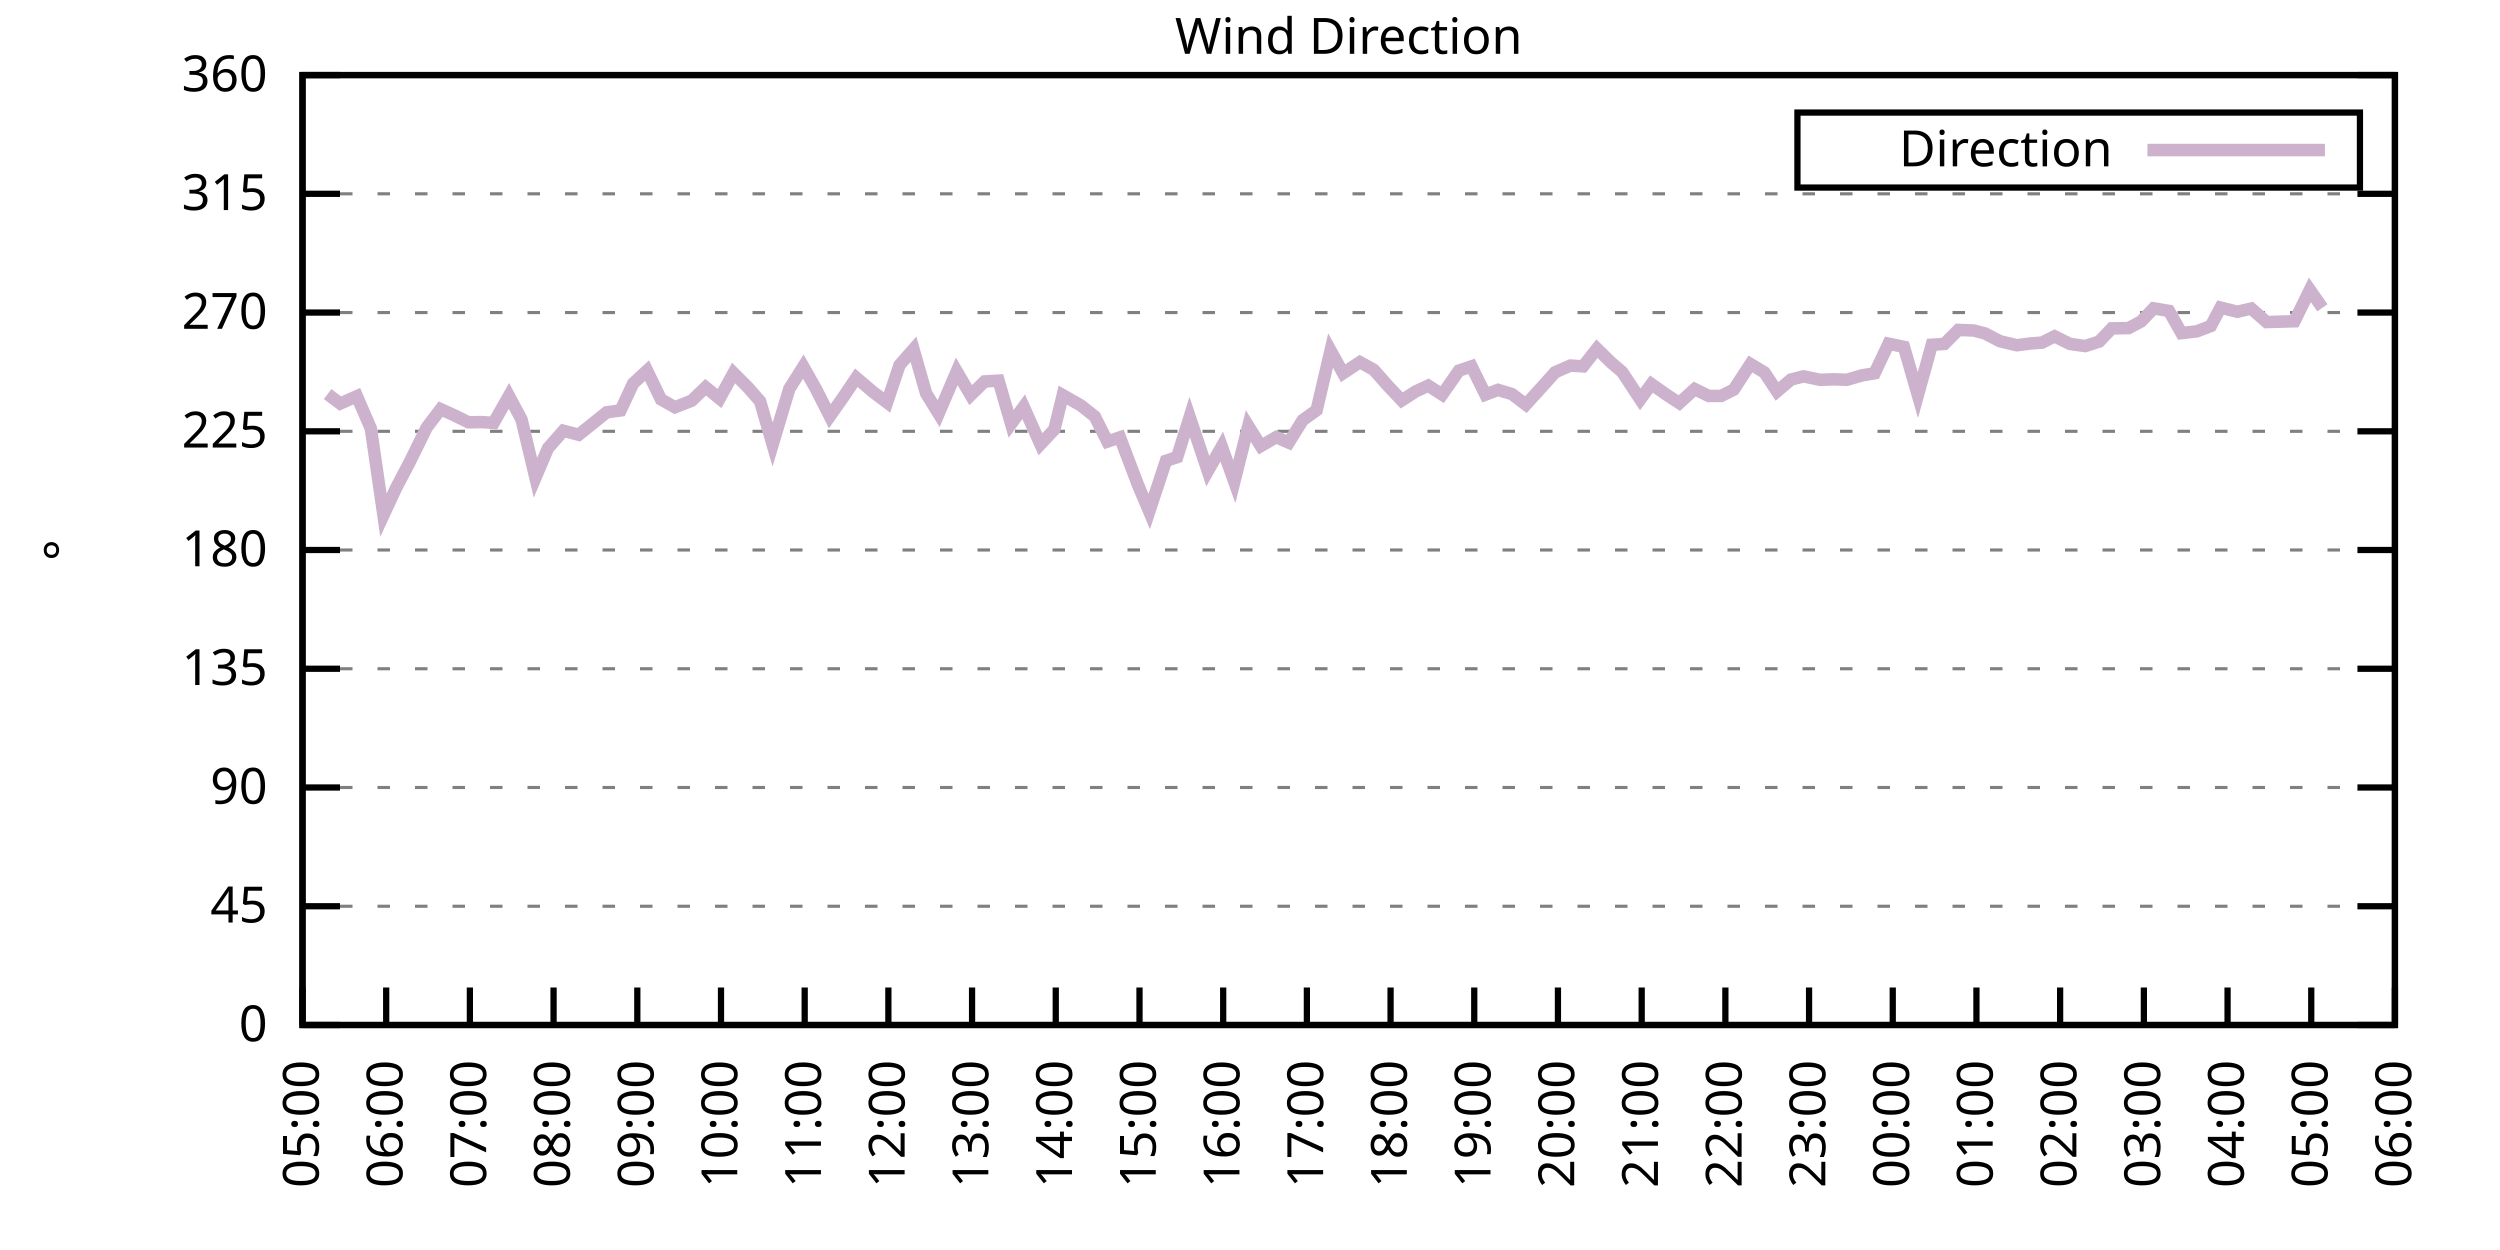
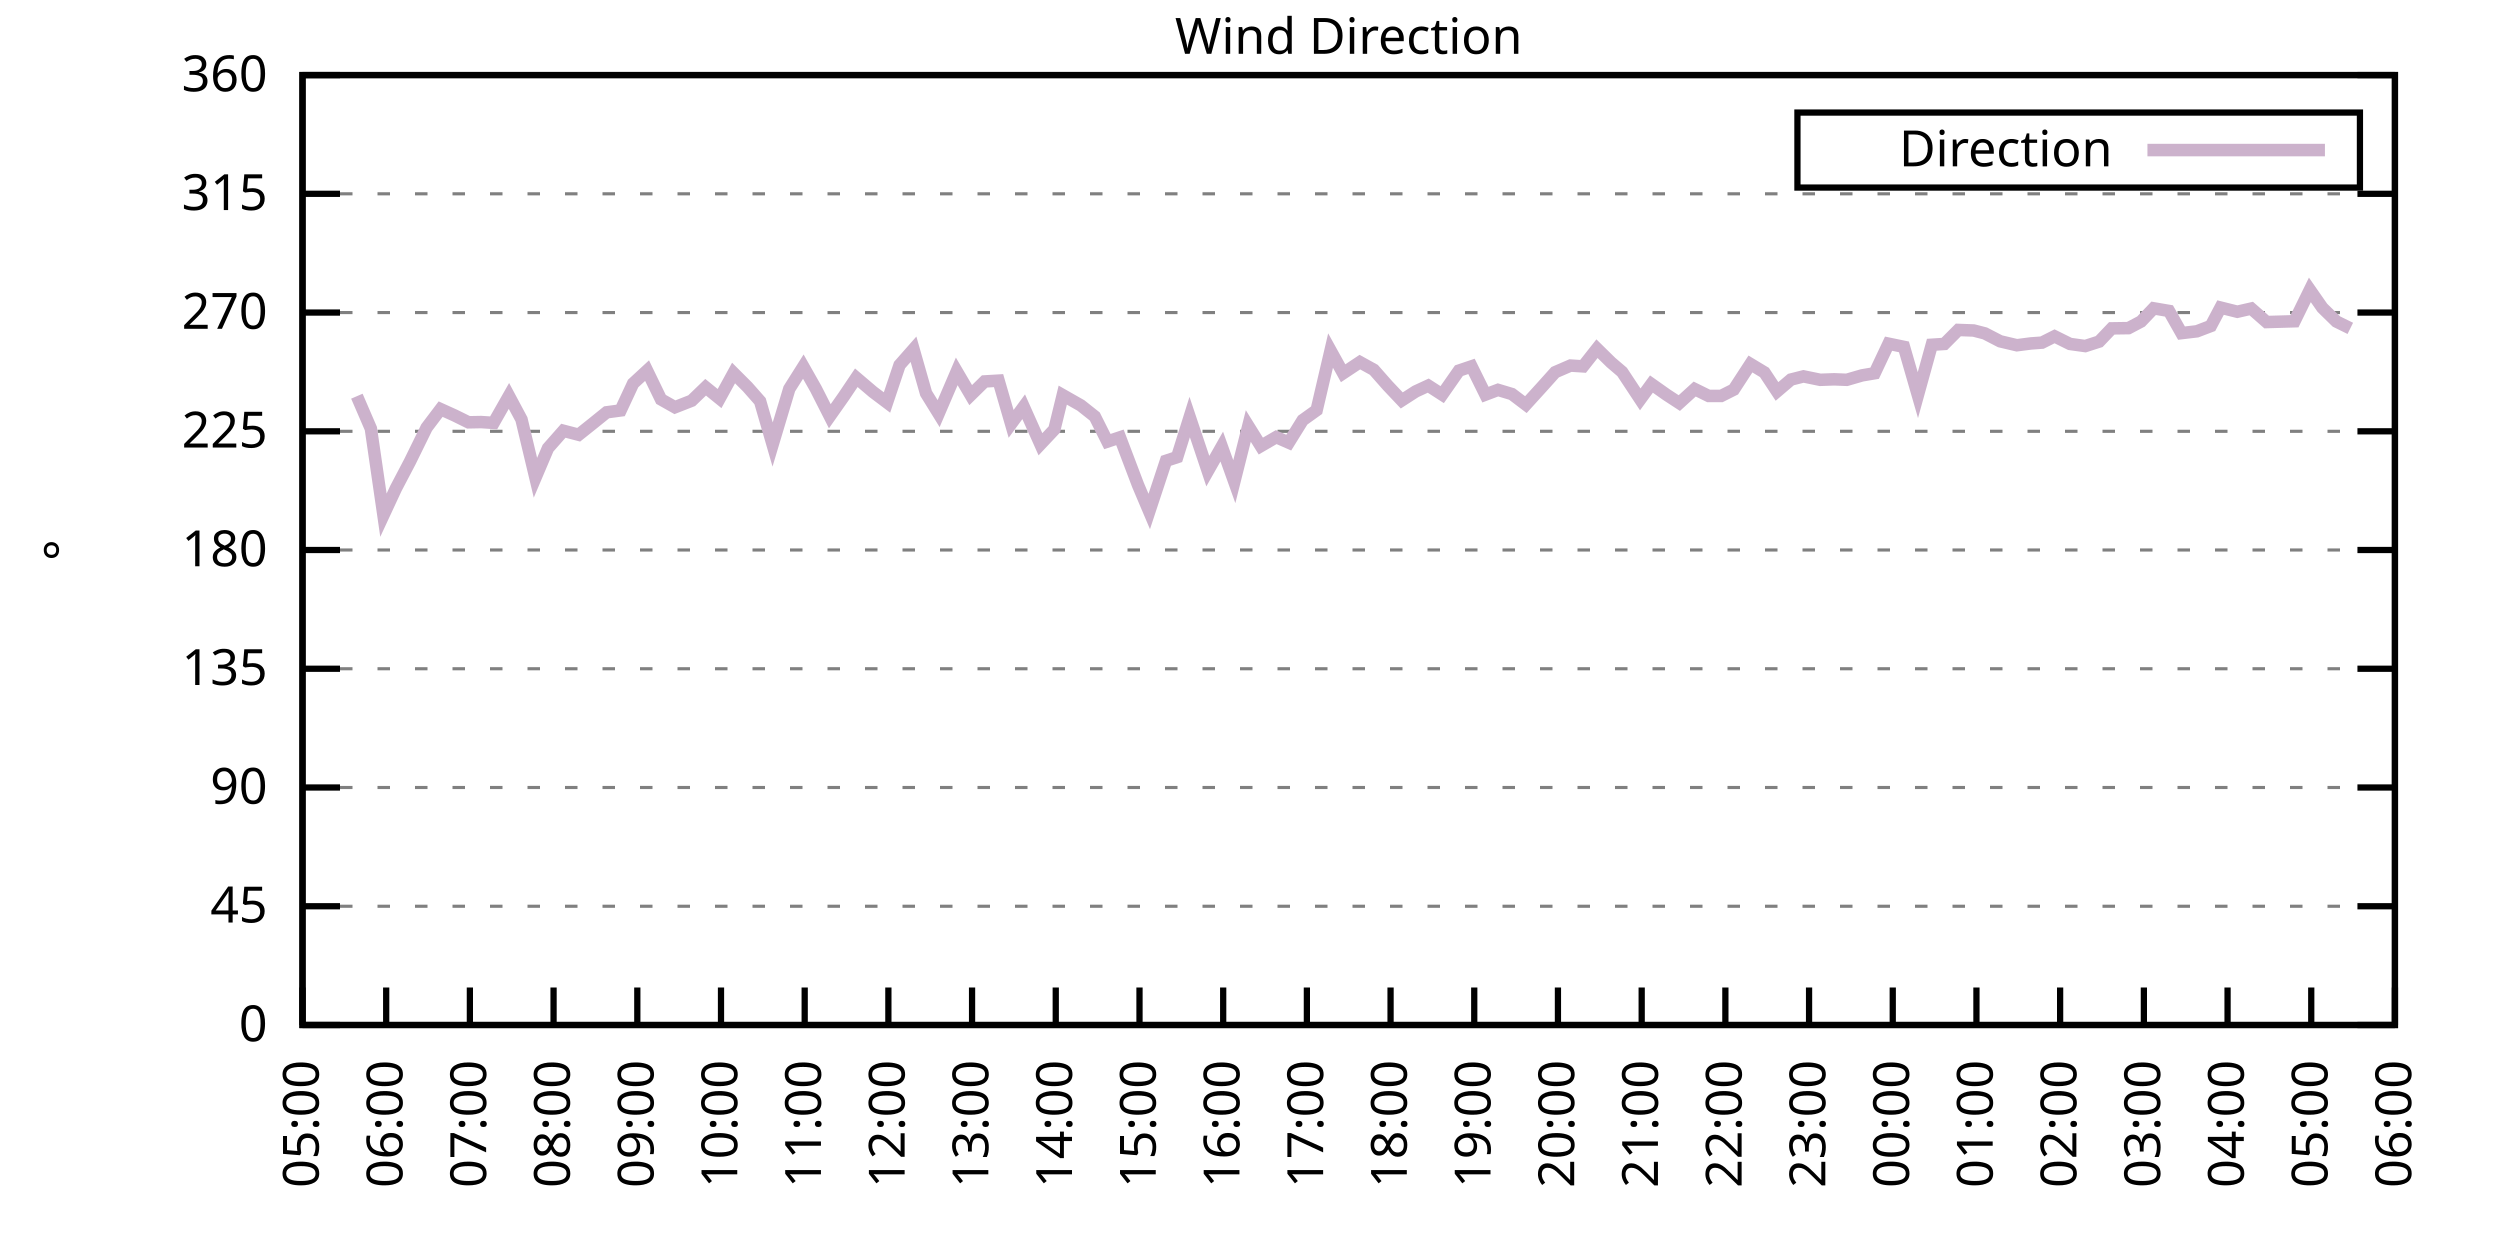
<svg xmlns="http://www.w3.org/2000/svg" xmlns:xlink="http://www.w3.org/1999/xlink" width="400" height="200" viewBox="0 0 400 200">
  <g id="gnuplot_canvas">
    <rect x="0" y="0" width="400" height="200" fill="none" />
    <defs>
      <circle id="gpDot" r="0.5" stroke-width="0.5" stroke="currentColor" />
      <path id="gpPt0" stroke-width="0.333" stroke="currentColor" d="M-1,0 h2 M0,-1 v2" />
      <path id="gpPt1" stroke-width="0.333" stroke="currentColor" d="M-1,-1 L1,1 M1,-1 L-1,1" />
      <path id="gpPt2" stroke-width="0.333" stroke="currentColor" d="M-1,0 L1,0 M0,-1 L0,1 M-1,-1 L1,1 M-1,1 L1,-1" />
      <rect id="gpPt3" stroke-width="0.333" stroke="currentColor" x="-1" y="-1" width="2" height="2" />
      <rect id="gpPt4" stroke-width="0.333" stroke="currentColor" fill="currentColor" x="-1" y="-1" width="2" height="2" />
      <circle id="gpPt5" stroke-width="0.333" stroke="currentColor" cx="0" cy="0" r="1" />
      <use xlink:href="#gpPt5" id="gpPt6" fill="currentColor" stroke="none" />
      <path id="gpPt7" stroke-width="0.333" stroke="currentColor" d="M0,-1.33 L-1.33,0.67 L1.33,0.67 z" />
      <use xlink:href="#gpPt7" id="gpPt8" fill="currentColor" stroke="none" />
      <use xlink:href="#gpPt7" id="gpPt9" stroke="currentColor" transform="rotate(180)" />
      <use xlink:href="#gpPt9" id="gpPt10" fill="currentColor" stroke="none" />
      <use xlink:href="#gpPt3" id="gpPt11" stroke="currentColor" transform="rotate(45)" />
      <use xlink:href="#gpPt11" id="gpPt12" fill="currentColor" stroke="none" />
      <path id="gpPt13" stroke-width="0.333" stroke="currentColor" d="M0,1.330 L1.265,0.411 L0.782,-1.067 L-0.782,-1.076 L-1.265,0.411 z" />
      <use xlink:href="#gpPt13" id="gpPt14" fill="currentColor" stroke="none" />
      <filter id="textbox" filterUnits="objectBoundingBox" x="0" y="0" height="1" width="1">
        <feFlood flood-color="white" flood-opacity="1" result="bgnd" />
        <feComposite in="SourceGraphic" in2="bgnd" operator="atop" />
      </filter>
      <filter id="greybox" filterUnits="objectBoundingBox" x="0" y="0" height="1" width="1">
        <feFlood flood-color="lightgrey" flood-opacity="1" result="grey" />
        <feComposite in="SourceGraphic" in2="grey" operator="atop" />
      </filter>
    </defs>
    <g fill="none" color="white" stroke="currentColor" stroke-width="1.00" stroke-linecap="butt" stroke-linejoin="miter">
</g>
    <g fill="none" color="black" stroke="currentColor" stroke-width="1.00" stroke-linecap="butt" stroke-linejoin="miter">
      <g stroke="none" shape-rendering="crispEdges">
        <polygon fill="rgb(255, 255, 255)" points="48.40,164.00 383.18,164.00 383.18,12.02 48.40,12.02 " />
      </g>
    </g>
    <g fill="none" color="black" stroke="currentColor" stroke-width="1.00" stroke-linecap="butt" stroke-linejoin="miter">
</g>
    <g fill="none" color="black" stroke="black" stroke-width="0.50" stroke-linecap="butt" stroke-linejoin="miter">
</g>
    <g fill="none" color="gray" stroke="currentColor" stroke-width="0.50" stroke-linecap="butt" stroke-linejoin="miter">
      <path stroke="gray" stroke-dasharray="2,4" class="gridline" d="M48.40,164.00 L383.19,164.00  " />
    </g>
    <g fill="none" color="gray" stroke="gray" stroke-width="1.00" stroke-linecap="butt" stroke-linejoin="miter">
</g>
    <g fill="none" color="black" stroke="currentColor" stroke-width="1.00" stroke-linecap="butt" stroke-linejoin="miter">
      <path stroke="black" d="M48.40,164.00 L54.40,164.00 M383.19,164.00 L377.19,164.00  " />
      <g transform="translate(42.80,166.60)" stroke="none" fill="black" font-family="Sans" font-size="8.00" text-anchor="end">
        <text>
          <tspan font-family="Sans"> 0</tspan>
        </text>
      </g>
    </g>
    <g fill="none" color="black" stroke="currentColor" stroke-width="1.00" stroke-linecap="butt" stroke-linejoin="miter">
</g>
    <g fill="none" color="black" stroke="black" stroke-width="0.50" stroke-linecap="butt" stroke-linejoin="miter">
</g>
    <g fill="none" color="gray" stroke="currentColor" stroke-width="0.50" stroke-linecap="butt" stroke-linejoin="miter">
      <path stroke="gray" stroke-dasharray="2,4" class="gridline" d="M48.40,145.00 L383.19,145.00  " />
    </g>
    <g fill="none" color="gray" stroke="gray" stroke-width="1.00" stroke-linecap="butt" stroke-linejoin="miter">
</g>
    <g fill="none" color="black" stroke="currentColor" stroke-width="1.00" stroke-linecap="butt" stroke-linejoin="miter">
      <path stroke="black" d="M48.40,145.00 L54.40,145.00 M383.19,145.00 L377.19,145.00  " />
      <g transform="translate(42.80,147.60)" stroke="none" fill="black" font-family="Sans" font-size="8.00" text-anchor="end">
        <text>
          <tspan font-family="Sans"> 45</tspan>
        </text>
      </g>
    </g>
    <g fill="none" color="black" stroke="currentColor" stroke-width="1.00" stroke-linecap="butt" stroke-linejoin="miter">
</g>
    <g fill="none" color="black" stroke="black" stroke-width="0.50" stroke-linecap="butt" stroke-linejoin="miter">
</g>
    <g fill="none" color="gray" stroke="currentColor" stroke-width="0.50" stroke-linecap="butt" stroke-linejoin="miter">
      <path stroke="gray" stroke-dasharray="2,4" class="gridline" d="M48.40,126.00 L383.19,126.00  " />
    </g>
    <g fill="none" color="gray" stroke="gray" stroke-width="1.00" stroke-linecap="butt" stroke-linejoin="miter">
</g>
    <g fill="none" color="black" stroke="currentColor" stroke-width="1.00" stroke-linecap="butt" stroke-linejoin="miter">
      <path stroke="black" d="M48.40,126.00 L54.40,126.00 M383.19,126.00 L377.19,126.00  " />
      <g transform="translate(42.80,128.60)" stroke="none" fill="black" font-family="Sans" font-size="8.00" text-anchor="end">
        <text>
          <tspan font-family="Sans"> 90</tspan>
        </text>
      </g>
    </g>
    <g fill="none" color="black" stroke="currentColor" stroke-width="1.00" stroke-linecap="butt" stroke-linejoin="miter">
</g>
    <g fill="none" color="black" stroke="black" stroke-width="0.50" stroke-linecap="butt" stroke-linejoin="miter">
</g>
    <g fill="none" color="gray" stroke="currentColor" stroke-width="0.50" stroke-linecap="butt" stroke-linejoin="miter">
      <path stroke="gray" stroke-dasharray="2,4" class="gridline" d="M48.40,107.00 L383.19,107.00  " />
    </g>
    <g fill="none" color="gray" stroke="gray" stroke-width="1.00" stroke-linecap="butt" stroke-linejoin="miter">
</g>
    <g fill="none" color="black" stroke="currentColor" stroke-width="1.00" stroke-linecap="butt" stroke-linejoin="miter">
      <path stroke="black" d="M48.40,107.00 L54.40,107.00 M383.19,107.00 L377.19,107.00  " />
      <g transform="translate(42.80,109.60)" stroke="none" fill="black" font-family="Sans" font-size="8.00" text-anchor="end">
        <text>
          <tspan font-family="Sans"> 135</tspan>
        </text>
      </g>
    </g>
    <g fill="none" color="black" stroke="currentColor" stroke-width="1.00" stroke-linecap="butt" stroke-linejoin="miter">
</g>
    <g fill="none" color="black" stroke="black" stroke-width="0.50" stroke-linecap="butt" stroke-linejoin="miter">
</g>
    <g fill="none" color="gray" stroke="currentColor" stroke-width="0.50" stroke-linecap="butt" stroke-linejoin="miter">
      <path stroke="gray" stroke-dasharray="2,4" class="gridline" d="M48.40,88.00 L383.19,88.00  " />
    </g>
    <g fill="none" color="gray" stroke="gray" stroke-width="1.00" stroke-linecap="butt" stroke-linejoin="miter">
</g>
    <g fill="none" color="black" stroke="currentColor" stroke-width="1.00" stroke-linecap="butt" stroke-linejoin="miter">
      <path stroke="black" d="M48.40,88.00 L54.40,88.00 M383.19,88.00 L377.19,88.00  " />
      <g transform="translate(42.80,90.60)" stroke="none" fill="black" font-family="Sans" font-size="8.00" text-anchor="end">
        <text>
          <tspan font-family="Sans"> 180</tspan>
        </text>
      </g>
    </g>
    <g fill="none" color="black" stroke="currentColor" stroke-width="1.00" stroke-linecap="butt" stroke-linejoin="miter">
</g>
    <g fill="none" color="black" stroke="black" stroke-width="0.50" stroke-linecap="butt" stroke-linejoin="miter">
</g>
    <g fill="none" color="gray" stroke="currentColor" stroke-width="0.50" stroke-linecap="butt" stroke-linejoin="miter">
      <path stroke="gray" stroke-dasharray="2,4" class="gridline" d="M48.40,69.01 L383.19,69.01  " />
    </g>
    <g fill="none" color="gray" stroke="gray" stroke-width="1.00" stroke-linecap="butt" stroke-linejoin="miter">
</g>
    <g fill="none" color="black" stroke="currentColor" stroke-width="1.00" stroke-linecap="butt" stroke-linejoin="miter">
      <path stroke="black" d="M48.40,69.01 L54.40,69.01 M383.19,69.01 L377.19,69.01  " />
      <g transform="translate(42.80,71.61)" stroke="none" fill="black" font-family="Sans" font-size="8.00" text-anchor="end">
        <text>
          <tspan font-family="Sans"> 225</tspan>
        </text>
      </g>
    </g>
    <g fill="none" color="black" stroke="currentColor" stroke-width="1.00" stroke-linecap="butt" stroke-linejoin="miter">
</g>
    <g fill="none" color="black" stroke="black" stroke-width="0.50" stroke-linecap="butt" stroke-linejoin="miter">
</g>
    <g fill="none" color="gray" stroke="currentColor" stroke-width="0.50" stroke-linecap="butt" stroke-linejoin="miter">
      <path stroke="gray" stroke-dasharray="2,4" class="gridline" d="M48.40,50.01 L383.19,50.01  " />
    </g>
    <g fill="none" color="gray" stroke="gray" stroke-width="1.00" stroke-linecap="butt" stroke-linejoin="miter">
</g>
    <g fill="none" color="black" stroke="currentColor" stroke-width="1.00" stroke-linecap="butt" stroke-linejoin="miter">
      <path stroke="black" d="M48.40,50.01 L54.40,50.01 M383.19,50.01 L377.19,50.01  " />
      <g transform="translate(42.80,52.61)" stroke="none" fill="black" font-family="Sans" font-size="8.00" text-anchor="end">
        <text>
          <tspan font-family="Sans"> 270</tspan>
        </text>
      </g>
    </g>
    <g fill="none" color="black" stroke="currentColor" stroke-width="1.00" stroke-linecap="butt" stroke-linejoin="miter">
</g>
    <g fill="none" color="black" stroke="black" stroke-width="0.50" stroke-linecap="butt" stroke-linejoin="miter">
</g>
    <g fill="none" color="gray" stroke="currentColor" stroke-width="0.50" stroke-linecap="butt" stroke-linejoin="miter">
      <path stroke="gray" stroke-dasharray="2,4" class="gridline" d="M48.40,31.01 L383.19,31.01  " />
    </g>
    <g fill="none" color="gray" stroke="gray" stroke-width="1.00" stroke-linecap="butt" stroke-linejoin="miter">
</g>
    <g fill="none" color="black" stroke="currentColor" stroke-width="1.00" stroke-linecap="butt" stroke-linejoin="miter">
      <path stroke="black" d="M48.40,31.01 L54.40,31.01 M383.19,31.01 L377.19,31.01  " />
      <g transform="translate(42.80,33.61)" stroke="none" fill="black" font-family="Sans" font-size="8.00" text-anchor="end">
        <text>
          <tspan font-family="Sans"> 315</tspan>
        </text>
      </g>
    </g>
    <g fill="none" color="black" stroke="currentColor" stroke-width="1.00" stroke-linecap="butt" stroke-linejoin="miter">
</g>
    <g fill="none" color="black" stroke="black" stroke-width="0.50" stroke-linecap="butt" stroke-linejoin="miter">
</g>
    <g fill="none" color="gray" stroke="currentColor" stroke-width="0.50" stroke-linecap="butt" stroke-linejoin="miter">
      <path stroke="gray" stroke-dasharray="2,4" class="gridline" d="M48.40,12.01 L383.19,12.01  " />
    </g>
    <g fill="none" color="gray" stroke="gray" stroke-width="1.00" stroke-linecap="butt" stroke-linejoin="miter">
</g>
    <g fill="none" color="black" stroke="currentColor" stroke-width="1.00" stroke-linecap="butt" stroke-linejoin="miter">
      <path stroke="black" d="M48.40,12.01 L54.40,12.01 M383.19,12.01 L377.19,12.01  " />
      <g transform="translate(42.80,14.61)" stroke="none" fill="black" font-family="Sans" font-size="8.00" text-anchor="end">
        <text>
          <tspan font-family="Sans"> 360</tspan>
        </text>
      </g>
    </g>
    <g fill="none" color="black" stroke="currentColor" stroke-width="1.00" stroke-linecap="butt" stroke-linejoin="miter">
      <path stroke="black" d="M48.40,164.00 L48.40,158.00  " />
      <g transform="translate(51.00,169.60) rotate(270.00)" stroke="none" fill="black" font-family="Sans" font-size="8.00" text-anchor="end">
        <text>
          <tspan font-family="Sans">05:00</tspan>
        </text>
      </g>
    </g>
    <g fill="none" color="black" stroke="currentColor" stroke-width="1.00" stroke-linecap="butt" stroke-linejoin="miter">
      <path stroke="black" d="M61.79,164.00 L61.79,158.00  " />
      <g transform="translate(64.39,169.60) rotate(270.00)" stroke="none" fill="black" font-family="Sans" font-size="8.00" text-anchor="end">
        <text>
          <tspan font-family="Sans">06:00</tspan>
        </text>
      </g>
    </g>
    <g fill="none" color="black" stroke="currentColor" stroke-width="1.00" stroke-linecap="butt" stroke-linejoin="miter">
      <path stroke="black" d="M75.18,164.00 L75.18,158.00  " />
      <g transform="translate(77.78,169.60) rotate(270.00)" stroke="none" fill="black" font-family="Sans" font-size="8.00" text-anchor="end">
        <text>
          <tspan font-family="Sans">07:00</tspan>
        </text>
      </g>
    </g>
    <g fill="none" color="black" stroke="currentColor" stroke-width="1.00" stroke-linecap="butt" stroke-linejoin="miter">
      <path stroke="black" d="M88.57,164.00 L88.57,158.00  " />
      <g transform="translate(91.17,169.60) rotate(270.00)" stroke="none" fill="black" font-family="Sans" font-size="8.00" text-anchor="end">
        <text>
          <tspan font-family="Sans">08:00</tspan>
        </text>
      </g>
    </g>
    <g fill="none" color="black" stroke="currentColor" stroke-width="1.00" stroke-linecap="butt" stroke-linejoin="miter">
      <path stroke="black" d="M101.97,164.00 L101.97,158.00  " />
      <g transform="translate(104.57,169.60) rotate(270.00)" stroke="none" fill="black" font-family="Sans" font-size="8.00" text-anchor="end">
        <text>
          <tspan font-family="Sans">09:00</tspan>
        </text>
      </g>
    </g>
    <g fill="none" color="black" stroke="currentColor" stroke-width="1.00" stroke-linecap="butt" stroke-linejoin="miter">
      <path stroke="black" d="M115.36,164.00 L115.36,158.00  " />
      <g transform="translate(117.96,169.60) rotate(270.00)" stroke="none" fill="black" font-family="Sans" font-size="8.00" text-anchor="end">
        <text>
          <tspan font-family="Sans">10:00</tspan>
        </text>
      </g>
    </g>
    <g fill="none" color="black" stroke="currentColor" stroke-width="1.00" stroke-linecap="butt" stroke-linejoin="miter">
      <path stroke="black" d="M128.75,164.00 L128.75,158.00  " />
      <g transform="translate(131.35,169.60) rotate(270.00)" stroke="none" fill="black" font-family="Sans" font-size="8.00" text-anchor="end">
        <text>
          <tspan font-family="Sans">11:00</tspan>
        </text>
      </g>
    </g>
    <g fill="none" color="black" stroke="currentColor" stroke-width="1.00" stroke-linecap="butt" stroke-linejoin="miter">
      <path stroke="black" d="M142.14,164.00 L142.14,158.00  " />
      <g transform="translate(144.74,169.60) rotate(270.00)" stroke="none" fill="black" font-family="Sans" font-size="8.00" text-anchor="end">
        <text>
          <tspan font-family="Sans">12:00</tspan>
        </text>
      </g>
    </g>
    <g fill="none" color="black" stroke="currentColor" stroke-width="1.00" stroke-linecap="butt" stroke-linejoin="miter">
      <path stroke="black" d="M155.53,164.00 L155.53,158.00  " />
      <g transform="translate(158.13,169.60) rotate(270.00)" stroke="none" fill="black" font-family="Sans" font-size="8.00" text-anchor="end">
        <text>
          <tspan font-family="Sans">13:00</tspan>
        </text>
      </g>
    </g>
    <g fill="none" color="black" stroke="currentColor" stroke-width="1.00" stroke-linecap="butt" stroke-linejoin="miter">
      <path stroke="black" d="M168.92,164.00 L168.92,158.00  " />
      <g transform="translate(171.52,169.60) rotate(270.00)" stroke="none" fill="black" font-family="Sans" font-size="8.00" text-anchor="end">
        <text>
          <tspan font-family="Sans">14:00</tspan>
        </text>
      </g>
    </g>
    <g fill="none" color="black" stroke="currentColor" stroke-width="1.00" stroke-linecap="butt" stroke-linejoin="miter">
      <path stroke="black" d="M182.32,164.00 L182.32,158.00  " />
      <g transform="translate(184.92,169.60) rotate(270.00)" stroke="none" fill="black" font-family="Sans" font-size="8.00" text-anchor="end">
        <text>
          <tspan font-family="Sans">15:00</tspan>
        </text>
      </g>
    </g>
    <g fill="none" color="black" stroke="currentColor" stroke-width="1.00" stroke-linecap="butt" stroke-linejoin="miter">
      <path stroke="black" d="M195.71,164.00 L195.71,158.00  " />
      <g transform="translate(198.31,169.60) rotate(270.00)" stroke="none" fill="black" font-family="Sans" font-size="8.00" text-anchor="end">
        <text>
          <tspan font-family="Sans">16:00</tspan>
        </text>
      </g>
    </g>
    <g fill="none" color="black" stroke="currentColor" stroke-width="1.00" stroke-linecap="butt" stroke-linejoin="miter">
      <path stroke="black" d="M209.10,164.00 L209.10,158.00  " />
      <g transform="translate(211.70,169.60) rotate(270.00)" stroke="none" fill="black" font-family="Sans" font-size="8.00" text-anchor="end">
        <text>
          <tspan font-family="Sans">17:00</tspan>
        </text>
      </g>
    </g>
    <g fill="none" color="black" stroke="currentColor" stroke-width="1.00" stroke-linecap="butt" stroke-linejoin="miter">
      <path stroke="black" d="M222.49,164.00 L222.49,158.00  " />
      <g transform="translate(225.09,169.60) rotate(270.00)" stroke="none" fill="black" font-family="Sans" font-size="8.00" text-anchor="end">
        <text>
          <tspan font-family="Sans">18:00</tspan>
        </text>
      </g>
    </g>
    <g fill="none" color="black" stroke="currentColor" stroke-width="1.00" stroke-linecap="butt" stroke-linejoin="miter">
      <path stroke="black" d="M235.88,164.00 L235.88,158.00  " />
      <g transform="translate(238.48,169.60) rotate(270.00)" stroke="none" fill="black" font-family="Sans" font-size="8.00" text-anchor="end">
        <text>
          <tspan font-family="Sans">19:00</tspan>
        </text>
      </g>
    </g>
    <g fill="none" color="black" stroke="currentColor" stroke-width="1.00" stroke-linecap="butt" stroke-linejoin="miter">
      <path stroke="black" d="M249.27,164.00 L249.27,158.00  " />
      <g transform="translate(251.87,169.60) rotate(270.00)" stroke="none" fill="black" font-family="Sans" font-size="8.00" text-anchor="end">
        <text>
          <tspan font-family="Sans">20:00</tspan>
        </text>
      </g>
    </g>
    <g fill="none" color="black" stroke="currentColor" stroke-width="1.00" stroke-linecap="butt" stroke-linejoin="miter">
      <path stroke="black" d="M262.67,164.00 L262.67,158.00  " />
      <g transform="translate(265.27,169.60) rotate(270.00)" stroke="none" fill="black" font-family="Sans" font-size="8.00" text-anchor="end">
        <text>
          <tspan font-family="Sans">21:00</tspan>
        </text>
      </g>
    </g>
    <g fill="none" color="black" stroke="currentColor" stroke-width="1.00" stroke-linecap="butt" stroke-linejoin="miter">
      <path stroke="black" d="M276.06,164.00 L276.06,158.00  " />
      <g transform="translate(278.66,169.60) rotate(270.00)" stroke="none" fill="black" font-family="Sans" font-size="8.00" text-anchor="end">
        <text>
          <tspan font-family="Sans">22:00</tspan>
        </text>
      </g>
    </g>
    <g fill="none" color="black" stroke="currentColor" stroke-width="1.00" stroke-linecap="butt" stroke-linejoin="miter">
      <path stroke="black" d="M289.45,164.00 L289.45,158.00  " />
      <g transform="translate(292.05,169.60) rotate(270.00)" stroke="none" fill="black" font-family="Sans" font-size="8.00" text-anchor="end">
        <text>
          <tspan font-family="Sans">23:00</tspan>
        </text>
      </g>
    </g>
    <g fill="none" color="black" stroke="currentColor" stroke-width="1.00" stroke-linecap="butt" stroke-linejoin="miter">
      <path stroke="black" d="M302.84,164.00 L302.84,158.00  " />
      <g transform="translate(305.44,169.60) rotate(270.00)" stroke="none" fill="black" font-family="Sans" font-size="8.00" text-anchor="end">
        <text>
          <tspan font-family="Sans">00:00</tspan>
        </text>
      </g>
    </g>
    <g fill="none" color="black" stroke="currentColor" stroke-width="1.00" stroke-linecap="butt" stroke-linejoin="miter">
      <path stroke="black" d="M316.23,164.00 L316.23,158.00  " />
      <g transform="translate(318.83,169.60) rotate(270.00)" stroke="none" fill="black" font-family="Sans" font-size="8.00" text-anchor="end">
        <text>
          <tspan font-family="Sans">01:00</tspan>
        </text>
      </g>
    </g>
    <g fill="none" color="black" stroke="currentColor" stroke-width="1.00" stroke-linecap="butt" stroke-linejoin="miter">
      <path stroke="black" d="M329.62,164.00 L329.62,158.00  " />
      <g transform="translate(332.22,169.60) rotate(270.00)" stroke="none" fill="black" font-family="Sans" font-size="8.00" text-anchor="end">
        <text>
          <tspan font-family="Sans">02:00</tspan>
        </text>
      </g>
    </g>
    <g fill="none" color="black" stroke="currentColor" stroke-width="1.00" stroke-linecap="butt" stroke-linejoin="miter">
      <path stroke="black" d="M343.02,164.00 L343.02,158.00  " />
      <g transform="translate(345.62,169.60) rotate(270.00)" stroke="none" fill="black" font-family="Sans" font-size="8.00" text-anchor="end">
        <text>
          <tspan font-family="Sans">03:00</tspan>
        </text>
      </g>
    </g>
    <g fill="none" color="black" stroke="currentColor" stroke-width="1.00" stroke-linecap="butt" stroke-linejoin="miter">
      <path stroke="black" d="M356.41,164.00 L356.41,158.00  " />
      <g transform="translate(359.01,169.60) rotate(270.00)" stroke="none" fill="black" font-family="Sans" font-size="8.00" text-anchor="end">
        <text>
          <tspan font-family="Sans">04:00</tspan>
        </text>
      </g>
    </g>
    <g fill="none" color="black" stroke="currentColor" stroke-width="1.00" stroke-linecap="butt" stroke-linejoin="miter">
      <path stroke="black" d="M369.80,164.00 L369.80,158.00  " />
      <g transform="translate(372.40,169.60) rotate(270.00)" stroke="none" fill="black" font-family="Sans" font-size="8.00" text-anchor="end">
        <text>
          <tspan font-family="Sans">05:00</tspan>
        </text>
      </g>
    </g>
    <g fill="none" color="black" stroke="currentColor" stroke-width="1.00" stroke-linecap="butt" stroke-linejoin="miter">
      <path stroke="black" d="M383.19,164.00 L383.19,158.00  " />
      <g transform="translate(385.79,169.60) rotate(270.00)" stroke="none" fill="black" font-family="Sans" font-size="8.00" text-anchor="end">
        <text>
          <tspan font-family="Sans">06:00</tspan>
        </text>
      </g>
    </g>
    <g fill="none" color="black" stroke="currentColor" stroke-width="1.00" stroke-linecap="butt" stroke-linejoin="miter">
</g>
    <g fill="none" color="black" stroke="currentColor" stroke-width="1.00" stroke-linecap="butt" stroke-linejoin="miter">
      <path stroke="black" d="M48.40,12.01 L48.40,164.00 L383.19,164.00 L383.19,12.01 L48.40,12.01 Z  " />
    </g>
    <g fill="none" color="black" stroke="currentColor" stroke-width="1.00" stroke-linecap="butt" stroke-linejoin="miter">
</g>
    <g fill="none" color="black" stroke="currentColor" stroke-width="1.00" stroke-linecap="butt" stroke-linejoin="miter">
      <path stroke="black" d="M287.59,30.01 L287.59,18.01 L377.59,18.01 L377.59,30.01 L287.59,30.01 Z  " />
    </g>
    <g id="Wind_direction_plot_1">
      <g fill="none" color="white" stroke="black" stroke-width="2.00" stroke-linecap="butt" stroke-linejoin="miter">
</g>
      <g fill="none" color="black" stroke="currentColor" stroke-width="2.00" stroke-linecap="butt" stroke-linejoin="miter">
        <g transform="translate(337.99,26.61)" stroke="none" fill="black" font-family="Sans" font-size="8.00" text-anchor="end">
          <text>
            <tspan font-family="Sans">Direction</tspan>
          </text>
        </g>
      </g>
      <g fill="none" color="black" stroke="currentColor" stroke-width="2.00" stroke-linecap="butt" stroke-linejoin="miter">
-         <path stroke="rgb(204, 178, 204)" d="M343.59,24.01 L371.99,24.01 M52.42,63.05 L54.43,64.57 L57.10,63.39 L59.34,68.58 L61.35,82.43 L63.35,78.13   L65.59,73.86 L68.26,68.42 L70.50,65.46 L72.73,66.47 L74.96,67.57 L76.97,67.53 L78.98,67.66 L81.43,63.35   L83.44,67.11 L85.67,76.44 L87.68,71.71 L90.14,68.92 L92.59,69.56 L94.82,67.78 L97.06,65.97 L99.29,65.67   L101.30,61.36 L103.53,59.30 L105.76,63.90 L107.99,65.16 L110.67,64.11 L112.90,61.96 L115.13,63.77 L117.37,59.68   L119.60,61.91 L121.61,64.19 L123.62,71.12 L126.29,62.21 L128.53,58.66 L130.54,62.21 L132.77,66.60 L135.00,63.43   L137.01,60.44 L139.69,62.72 L141.92,64.40 L143.93,58.41 L146.16,55.88 L148.17,62.93 L150.18,66.18 L153.08,59.42   L155.31,63.22 L157.54,61.03 L159.77,60.90 L161.78,67.82 L163.79,65.08 L166.47,71.08 L168.70,68.71 L170.04,63.22   L172.94,64.87 L175.17,66.64 L177.18,70.65 L179.19,69.98 L182.09,77.62 L183.88,81.84 L186.56,73.73 L188.34,73.14   L190.35,66.73 L193.25,75.38 L195.48,71.45 L197.49,77.07 L199.73,68.16 L201.73,71.37 L204.19,69.94 L206.20,70.82   L208.43,67.23 L210.66,65.63 L212.89,56.09 L214.90,59.72 L217.58,57.94 L219.81,59.17 L222.04,61.70 L224.28,64.07   L226.51,62.63 L228.52,61.70 L230.75,63.14 L233.43,59.30 L235.44,58.62 L237.67,63.14 L239.68,62.38 L241.91,63.05   L244.14,64.74 L246.82,61.79 L248.83,59.55 L251.28,58.49 L253.29,58.62 L255.52,55.79 L257.76,57.99 L259.54,59.51   L262.44,63.90 L264.23,61.45 L266.68,63.18 L268.69,64.49 L271.15,62.25 L273.38,63.35 L275.39,63.35 L277.40,62.34   L280.07,58.24 L282.31,59.59 L284.32,62.63 L286.55,60.73 L288.56,60.22 L291.23,60.77 L293.47,60.69 L295.48,60.77   L297.93,60.06 L299.94,59.72 L302.17,54.99 L304.63,55.50 L306.86,63.22 L309.09,55.16 L311.10,55.03 L313.33,52.79   L315.79,52.88 L317.57,53.34 L320.03,54.61 L322.70,55.24 L324.94,54.95 L326.72,54.82 L328.73,53.81 L331.19,55.03   L333.64,55.37 L335.87,54.65 L337.88,52.54 L340.56,52.50 L342.57,51.44 L344.58,49.33 L347.03,49.75 L349.04,53.30   L351.50,53.01 L353.73,52.16 L355.29,49.21 L357.97,49.88 L360.20,49.37 L362.66,51.53 L367.12,51.40 L369.58,46.38   L371.58,49.25  " />
+         <path stroke="rgb(204, 178, 204)" d="M343.59,24.01 L371.99,24.01 M57.10,63.39 L59.34,68.58 L61.35,82.43 L63.35,78.13 L65.59,73.86 L68.26,68.42   L70.50,65.46 L72.73,66.47 L74.96,67.57 L76.97,67.53 L78.98,67.66 L81.43,63.35 L83.44,67.11 L85.67,76.44   L87.68,71.71 L90.14,68.92 L92.59,69.56 L94.82,67.78 L97.06,65.97 L99.29,65.67 L101.30,61.36 L103.53,59.30   L105.76,63.90 L107.99,65.16 L110.67,64.11 L112.90,61.96 L115.13,63.77 L117.37,59.68 L119.60,61.91 L121.61,64.19   L123.62,71.12 L126.29,62.21 L128.53,58.66 L130.54,62.21 L132.77,66.60 L135.00,63.43 L137.01,60.44 L139.69,62.72   L141.92,64.40 L143.93,58.41 L146.16,55.88 L148.17,62.93 L150.18,66.18 L153.08,59.42 L155.31,63.22 L157.54,61.03   L159.77,60.90 L161.78,67.82 L163.79,65.08 L166.47,71.08 L168.70,68.71 L170.04,63.22 L172.94,64.87 L175.17,66.64   L177.18,70.65 L179.19,69.98 L182.09,77.62 L183.88,81.84 L186.56,73.73 L188.34,73.14 L190.35,66.73 L193.25,75.38   L195.48,71.45 L197.49,77.07 L199.73,68.16 L201.73,71.37 L204.19,69.94 L206.20,70.82 L208.43,67.23 L210.66,65.63   L212.89,56.09 L214.90,59.72 L217.58,57.94 L219.81,59.17 L222.04,61.70 L224.28,64.07 L226.51,62.63 L228.52,61.70   L230.75,63.14 L233.43,59.30 L235.44,58.62 L237.67,63.14 L239.68,62.38 L241.91,63.05 L244.14,64.74 L246.82,61.79   L248.83,59.55 L251.28,58.49 L253.29,58.62 L255.52,55.79 L257.76,57.99 L259.54,59.51 L262.44,63.90 L264.23,61.45   L266.68,63.18 L268.69,64.49 L271.15,62.25 L273.38,63.35 L275.39,63.35 L277.40,62.34 L280.07,58.24 L282.31,59.59   L284.32,62.63 L286.55,60.73 L288.56,60.22 L291.23,60.77 L293.47,60.69 L295.48,60.77 L297.93,60.06 L299.94,59.72   L302.17,54.99 L304.63,55.50 L306.86,63.22 L309.09,55.16 L311.10,55.03 L313.33,52.79 L315.79,52.88 L317.57,53.34   L320.03,54.61 L322.70,55.24 L324.94,54.95 L326.72,54.82 L328.73,53.81 L331.19,55.03 L333.64,55.37 L335.87,54.65   L337.88,52.54 L340.56,52.50 L342.57,51.44 L344.58,49.33 L347.03,49.75 L349.04,53.30 L351.50,53.01 L353.73,52.16   L355.29,49.21 L357.97,49.88 L360.20,49.37 L362.66,51.53 L367.12,51.40 L369.58,46.38 L371.58,49.25 L373.82,51.44   L376.05,52.54  " />
      </g>
    </g>
    <g fill="none" color="black" stroke="currentColor" stroke-width="2.00" stroke-linecap="butt" stroke-linejoin="miter">
</g>
    <g fill="none" color="black" stroke="black" stroke-width="1.00" stroke-linecap="butt" stroke-linejoin="miter">
</g>
    <g fill="none" color="black" stroke="currentColor" stroke-width="1.00" stroke-linecap="butt" stroke-linejoin="miter">
      <path stroke="black" d="M48.40,12.01 L48.40,164.00 L383.19,164.00 L383.19,12.01 L48.40,12.01 Z  " />
      <g transform="translate(12.80,88.01) rotate(270.00)" stroke="none" fill="black" font-family="Sans" font-size="8.00" text-anchor="middle">
        <text>
          <tspan font-family="Sans">°</tspan>
        </text>
      </g>
    </g>
    <g fill="none" color="black" stroke="currentColor" stroke-width="1.00" stroke-linecap="butt" stroke-linejoin="miter">
</g>
    <g fill="none" color="black" stroke="currentColor" stroke-width="1.00" stroke-linecap="butt" stroke-linejoin="miter">
      <g transform="translate(215.79,8.61)" stroke="none" fill="black" font-family="Sans" font-size="8.00" text-anchor="middle">
        <text>
          <tspan font-family="Sans">Wind Direction</tspan>
        </text>
      </g>
    </g>
    <g fill="none" color="black" stroke="currentColor" stroke-width="1.00" stroke-linecap="butt" stroke-linejoin="miter">
</g>
  </g>
</svg>
